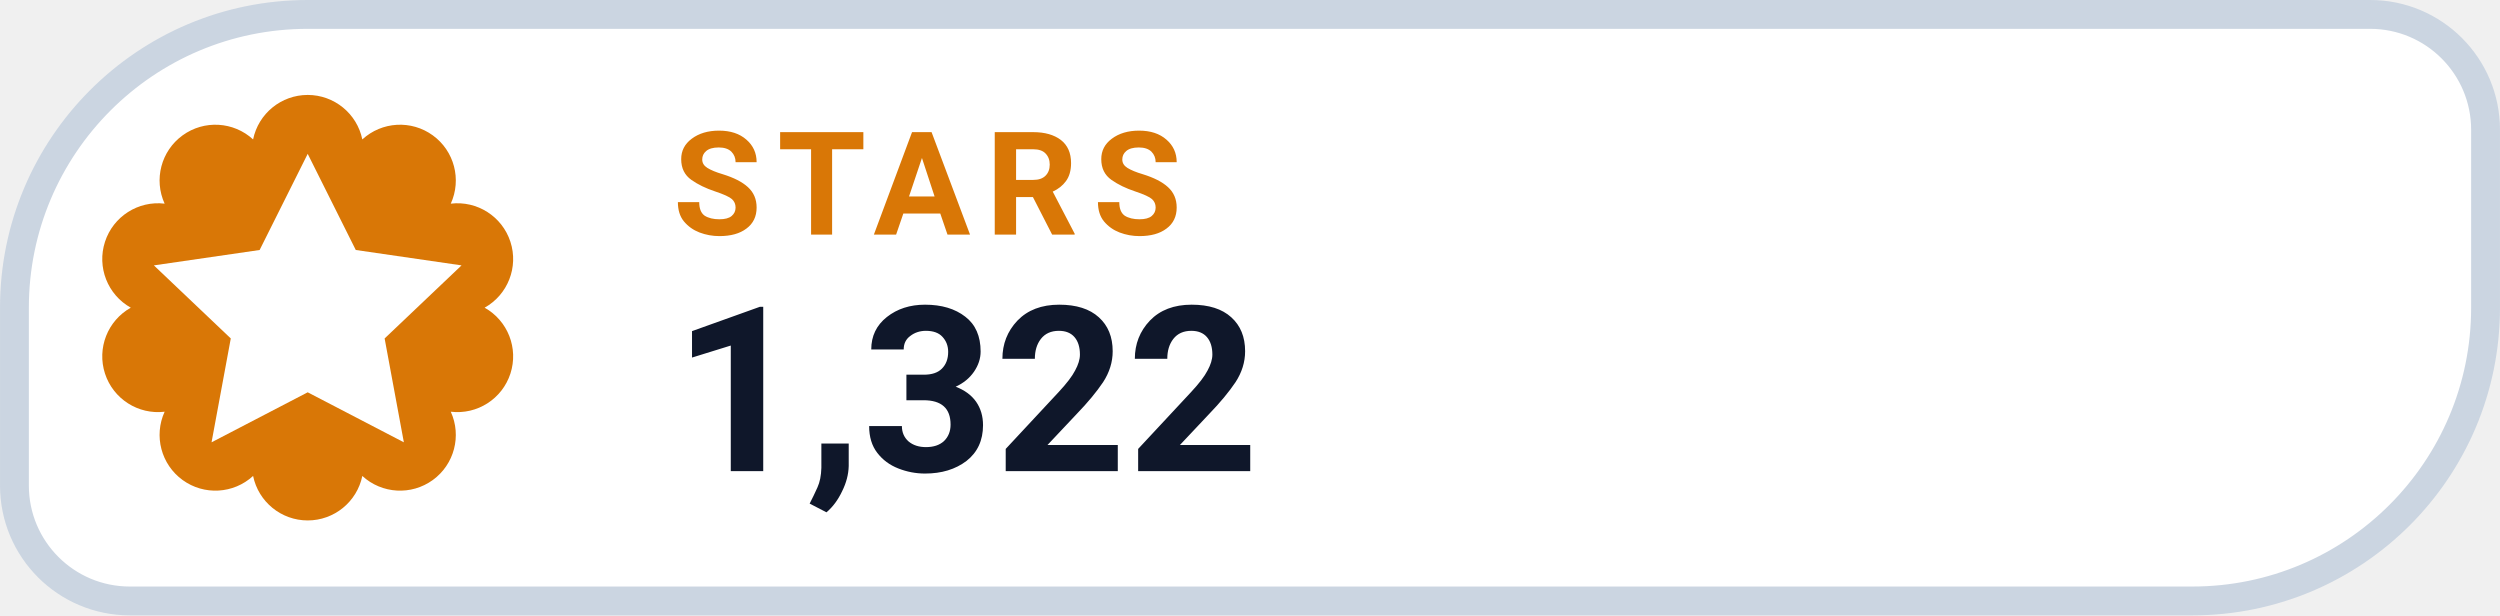
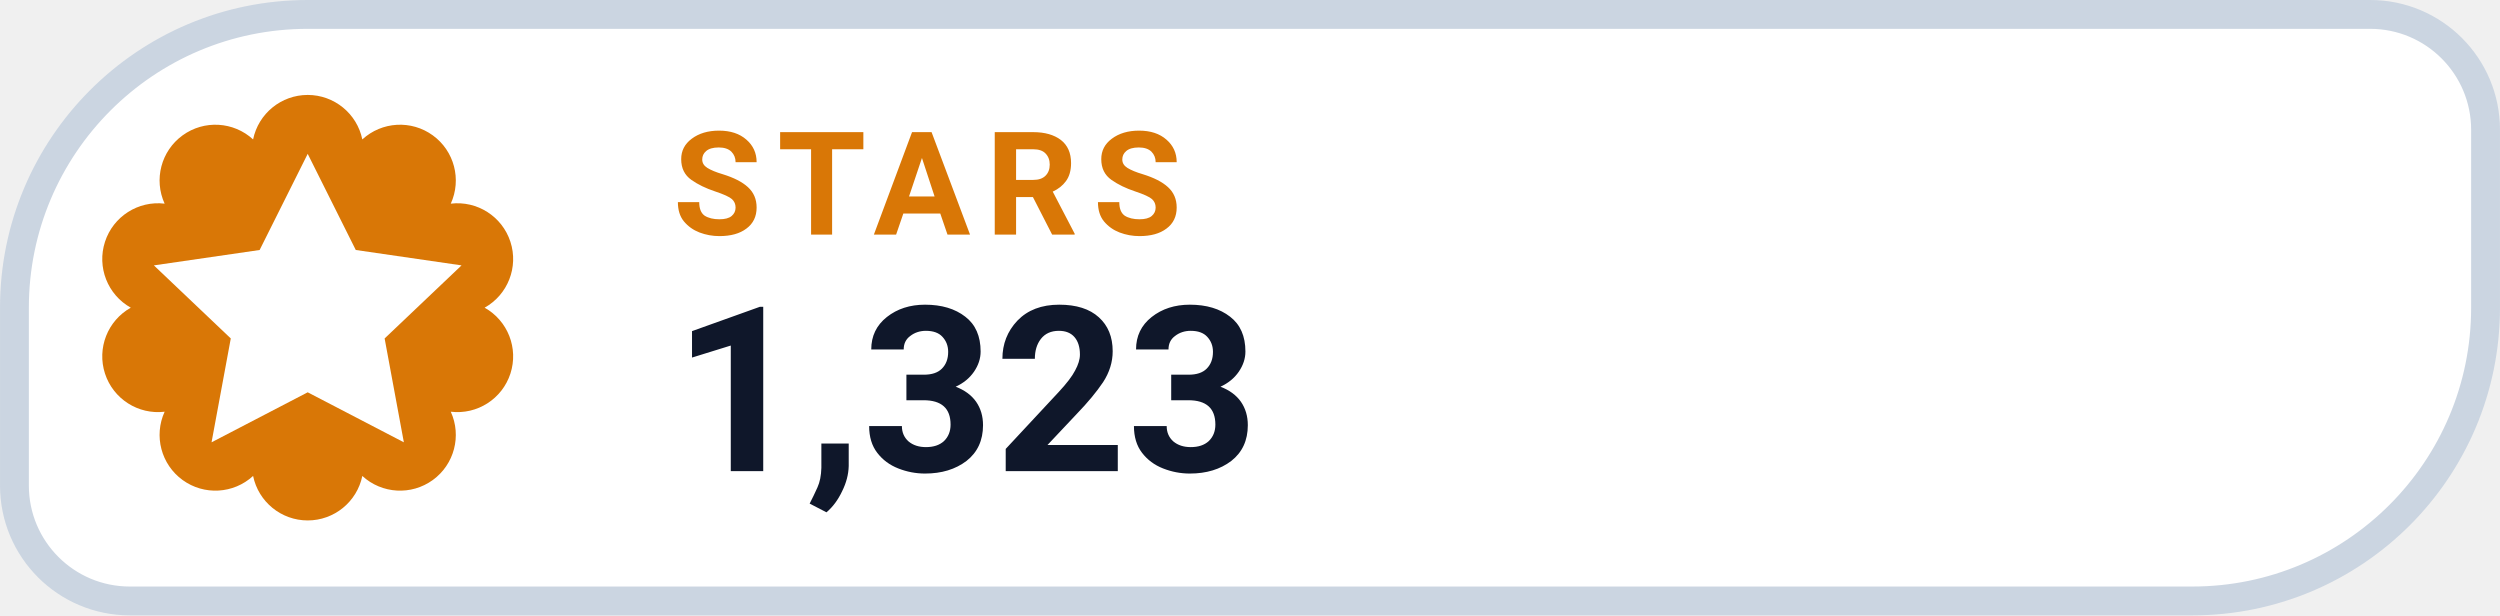
- <svg xmlns="http://www.w3.org/2000/svg" width="126" height="31.015" viewBox="0 0 130 32" role="img" aria-label="STARS 1,322">
+ <svg xmlns="http://www.w3.org/2000/svg" width="126" height="31.015" viewBox="0 0 130 32" role="img" aria-label="STARS 1,323">
  <path d="M 16.00 0.75 H 123.25 A 6.00 6.00 0 0 1 129.25 6.75 V 16.00 A 15.25 15.25 0 0 1 114.00 31.25 H 6.75 A 6.00 6.00 0 0 1 0.75 25.25 V 16.00 A 15.25 15.25 0 0 1 16.00 0.75 Z" fill="#FFFFFF" stroke="#CBD5E1" stroke-width="1.5" />
  <path d="M 13.16 7.25 A 2.90 2.90 0 0 1 18.84 7.25 A 2.90 2.90 0 0 1 23.44 10.59 A 2.90 2.90 0 0 1 25.20 16.00 A 2.90 2.90 0 0 1 23.44 21.41 A 2.90 2.90 0 0 1 18.84 24.75 A 2.90 2.90 0 0 1 13.16 24.75 A 2.90 2.90 0 0 1 8.56 21.41 A 2.90 2.90 0 0 1 6.80 16.00 A 2.90 2.90 0 0 1 8.56 10.59 A 2.90 2.90 0 0 1 13.16 7.25 Z" fill="#D97706" />
  <g transform="translate(16 16)" style="color:#FFFFFF;">
    <path d="M0 -8 l2.5 5 5.5 .8 -4 3.8 1 5.4 -5 -2.6 -5 2.6 1 -5.4 -4 -3.8 5.5 -.8 Z" fill="currentColor" />
  </g>
  <text x="35" y="12.2" fill="#D97706" font-family="-apple-system,BlinkMacSystemFont,'Segoe UI',Roboto,Helvetica,Arial,sans-serif" font-size="7.5" font-weight="700" letter-spacing=".8">STARS</text>
-   <text x="35" y="24.5" fill="#0F172A" font-family="-apple-system,BlinkMacSystemFont,'Segoe UI',Roboto,Helvetica,Arial,sans-serif" font-size="12" font-weight="750">1,322</text>
+   <text x="35" y="24.5" fill="#0F172A" font-family="-apple-system,BlinkMacSystemFont,'Segoe UI',Roboto,Helvetica,Arial,sans-serif" font-size="12" font-weight="750">1,323</text>
</svg>
